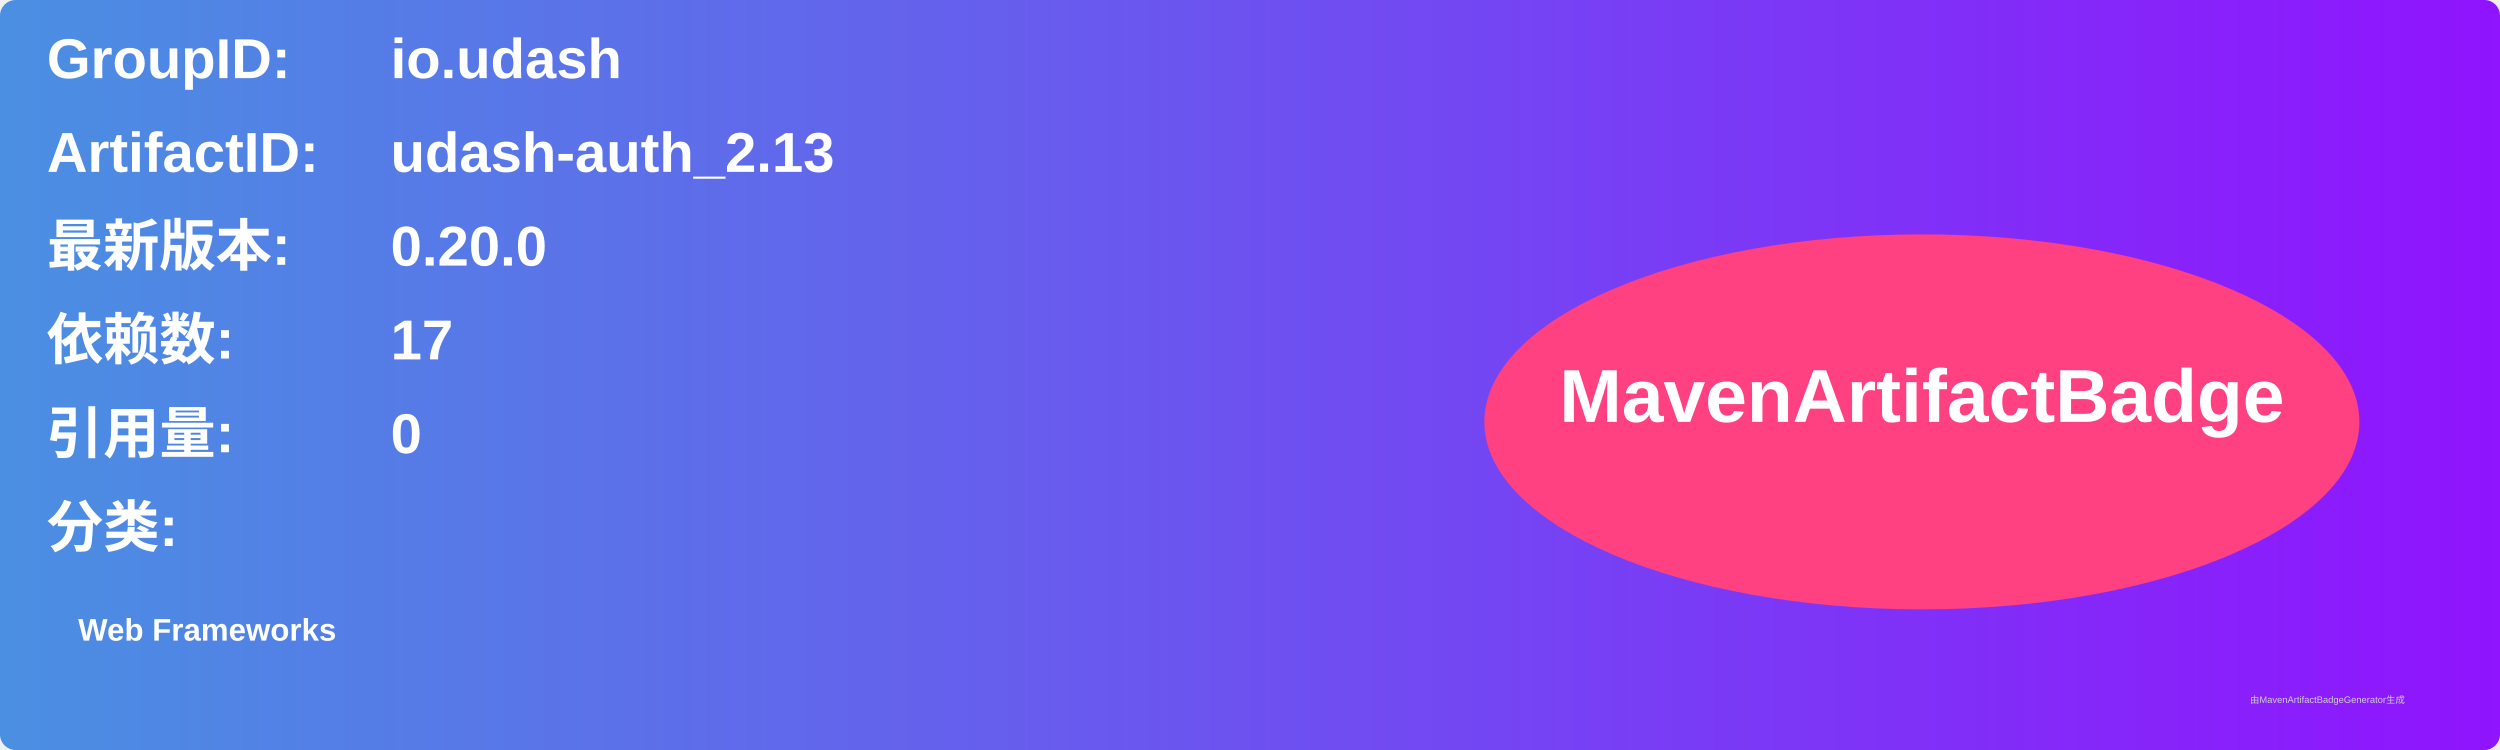
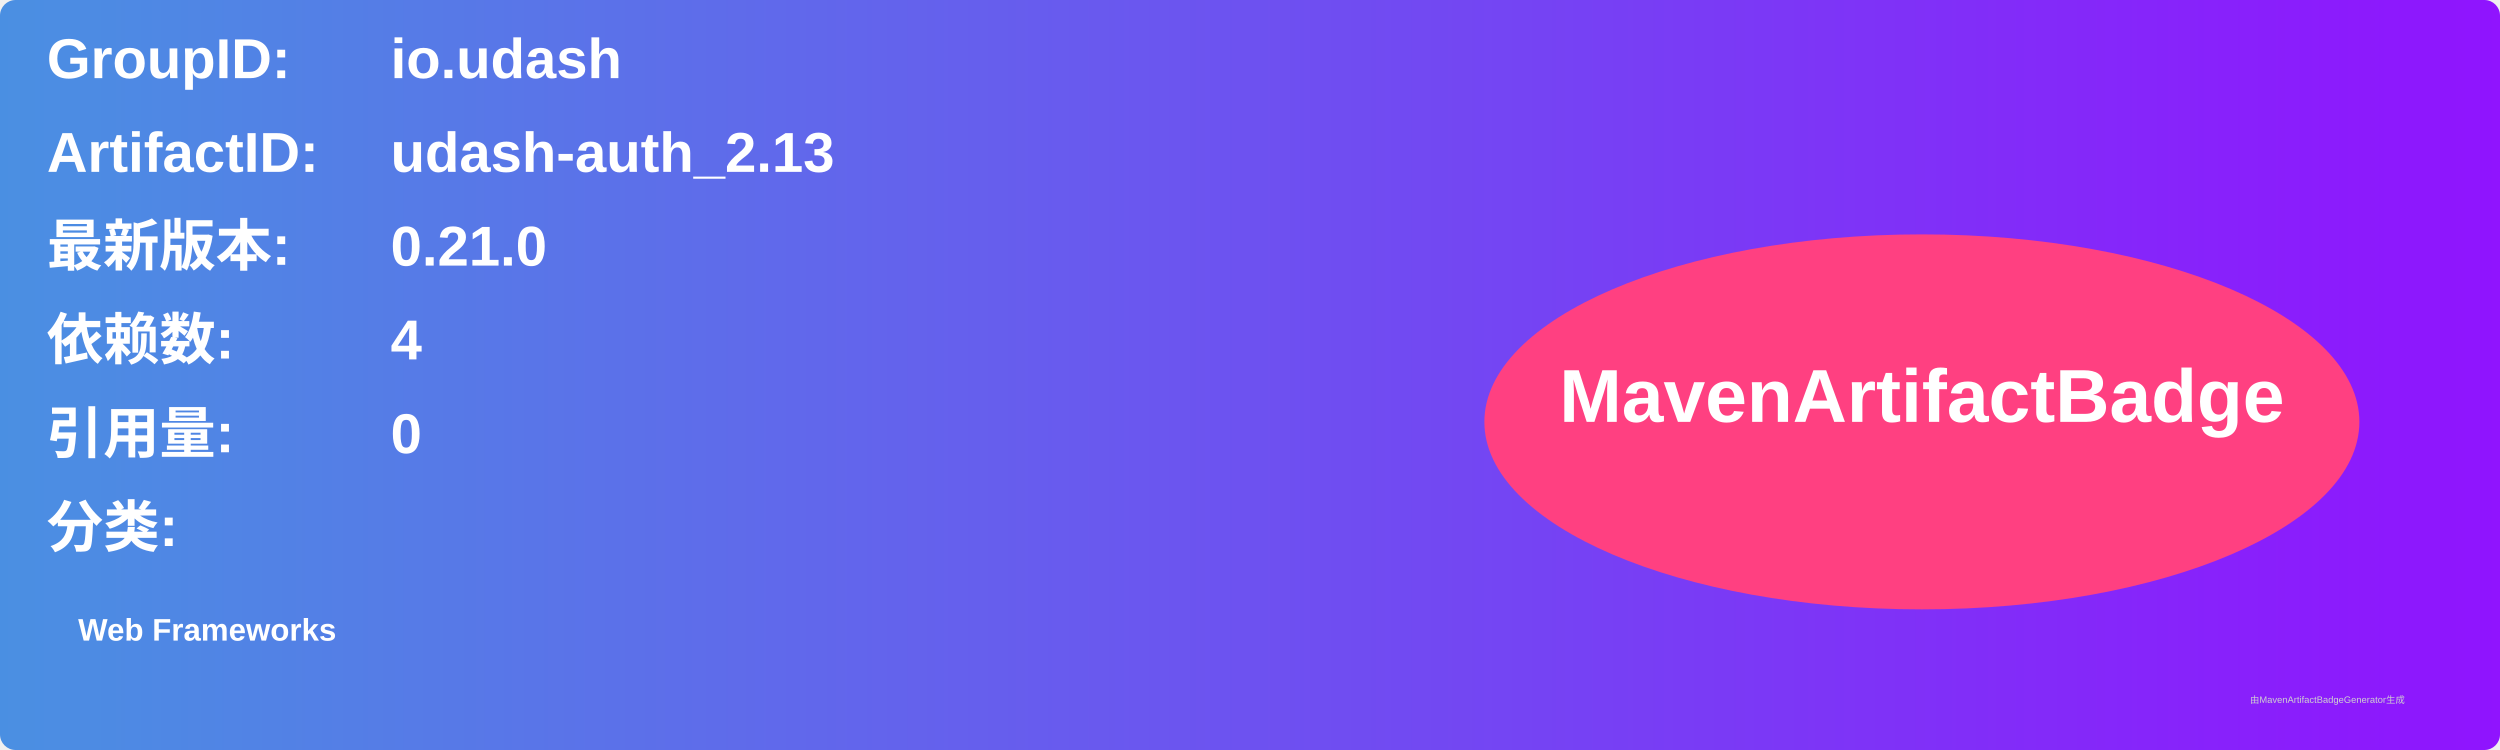
<svg xmlns="http://www.w3.org/2000/svg" width="800" height="240" viewBox="0 0 800 240">
  <linearGradient id="grad" x1="0%" y1="0%" x2="100%" y2="0%">
    <stop offset="0%" stop-color="#4a90e2" />
    <stop offset="100%" stop-color="#9013fe" />
  </linearGradient>
  <rect width="100%" height="100%" rx="5" ry="5" fill="url(#grad)" />
  <g transform="translate(15, 15)">
    <text x="0" y="10" font-family="Arial" font-size="18" fill="white" font-weight="bold" width="260">GroupID:</text>
    <text x="110" y="10" font-family="Arial" font-size="18" fill="white" font-weight="bold" width="460">io.udash</text>
    <text x="0" y="40" font-family="Arial" font-size="18" fill="white" font-weight="bold" width="260">ArtifactID:</text>
    <text x="110" y="40" font-family="Arial" font-size="18" fill="white" font-weight="bold" width="460">udash-auth_2.13</text>
    <text x="0" y="70" font-family="Arial" font-size="18" fill="white" font-weight="bold">最新版本:</text>
    <text x="110" y="70" font-family="Arial" font-size="18" fill="white" font-weight="bold">
-       <tspan font-weight="bold">0.20.0</tspan>
+       <tspan font-weight="bold">0.21.0</tspan>
    </text>
    <text x="0" y="100" font-family="Arial" font-size="18" fill="white" font-weight="bold">依赖数: </text>
    <text x="110" y="100" font-family="Arial" font-size="18" fill="white">
-       <tspan font-weight="bold">17</tspan>
+       <tspan font-weight="bold">4</tspan>
    </text>
    <text x="0" y="130" font-family="Arial" font-size="18" fill="white" font-weight="bold">引用量: </text>
    <text x="110" y="130" font-family="Arial" font-size="18" fill="white">
      <tspan font-weight="bold">0</tspan>
    </text>
    <text x="0" y="160" font-family="Arial" font-size="18" fill="white" font-weight="bold">分类:</text>
    <text x="10" y="190" font-family="Arial" font-size="10" fill="white">
      <tspan font-weight="bold">Web Frameworks</tspan>
    </text>
    <ellipse cx="600" cy="120" rx="140" ry="60" fill="#ff4081" />
    <text x="600" y="120" text-anchor="middle" font-family="Arial" font-size="24" fill="white" font-weight="bold">MavenArtifactBadge</text>
  </g>
  <text x="720" y="225" font-family="Arial" font-size="3" fill="#d0d0d0">由MavenArtifactBadgeGenerator生成</text>
</svg>
